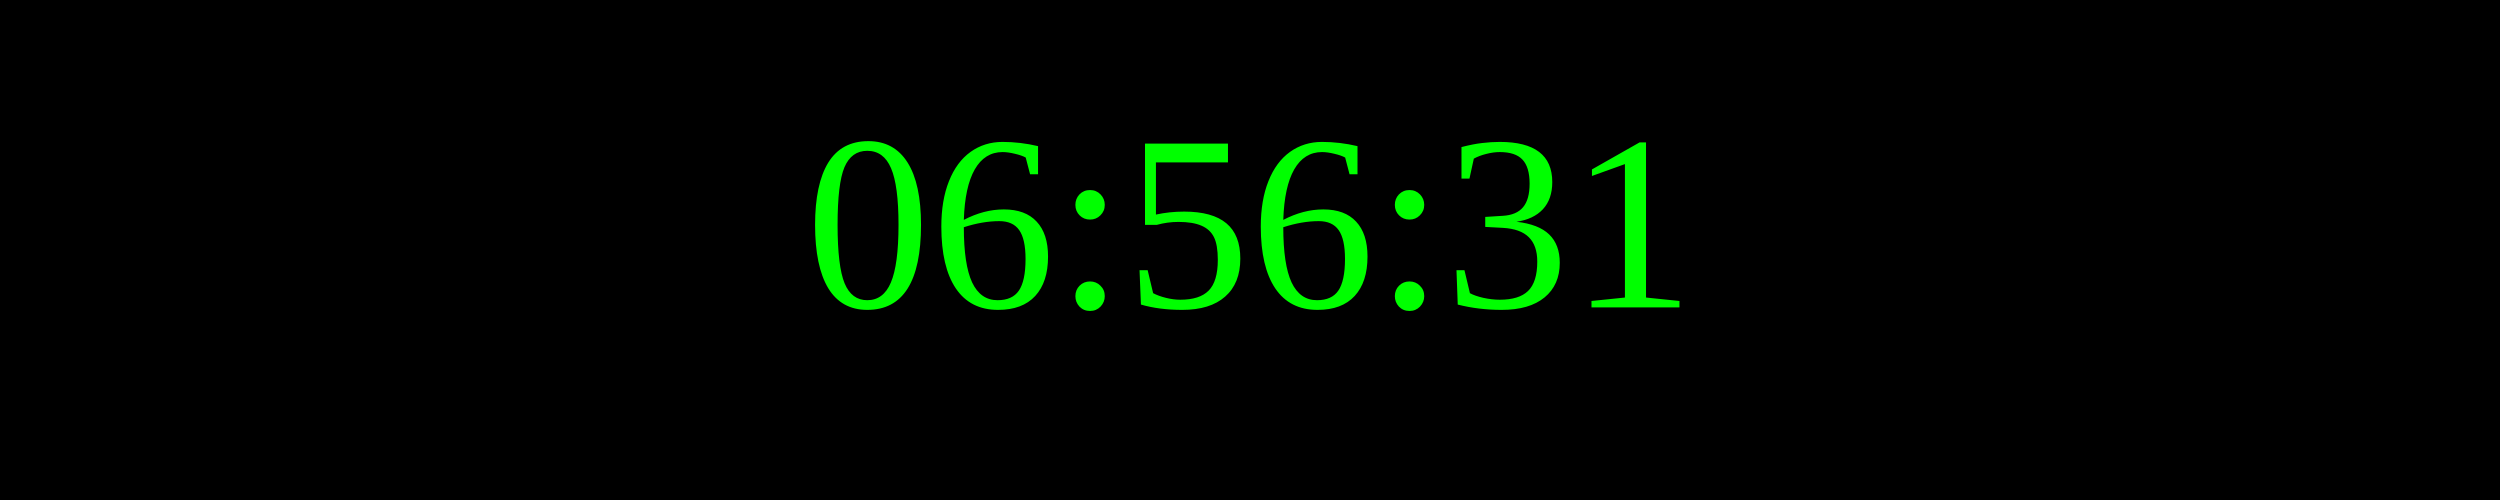
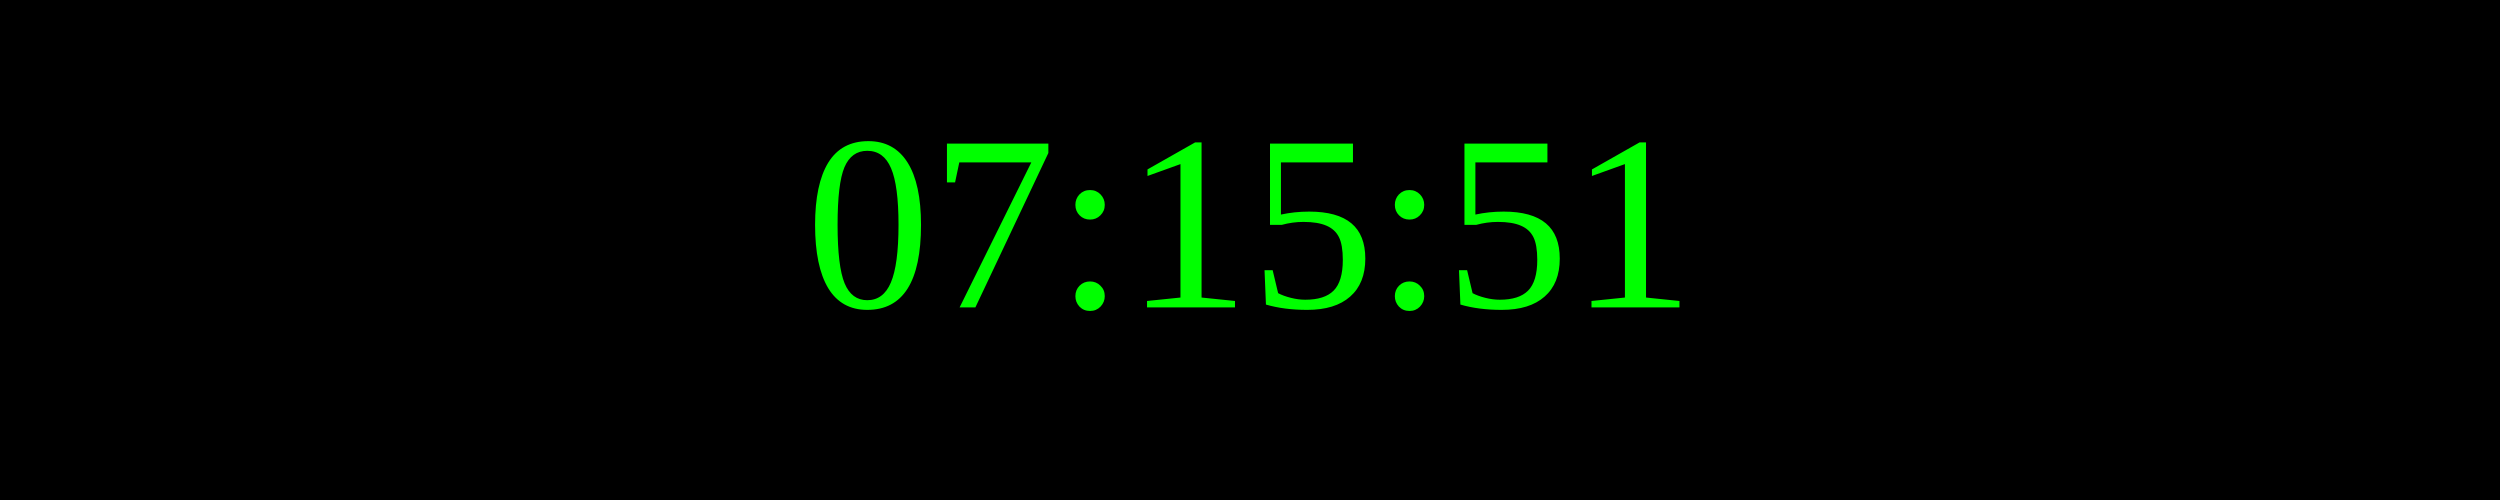
<svg xmlns="http://www.w3.org/2000/svg" width="250" height="50">
  <rect width="100%" height="100%" fill="black" />
  <text x="50%" y="50%" font-size="25" fill="lime" text-anchor="middle" dominant-baseline="middle">
- 06:56:31
+ 07:15:51
</text>
</svg>
